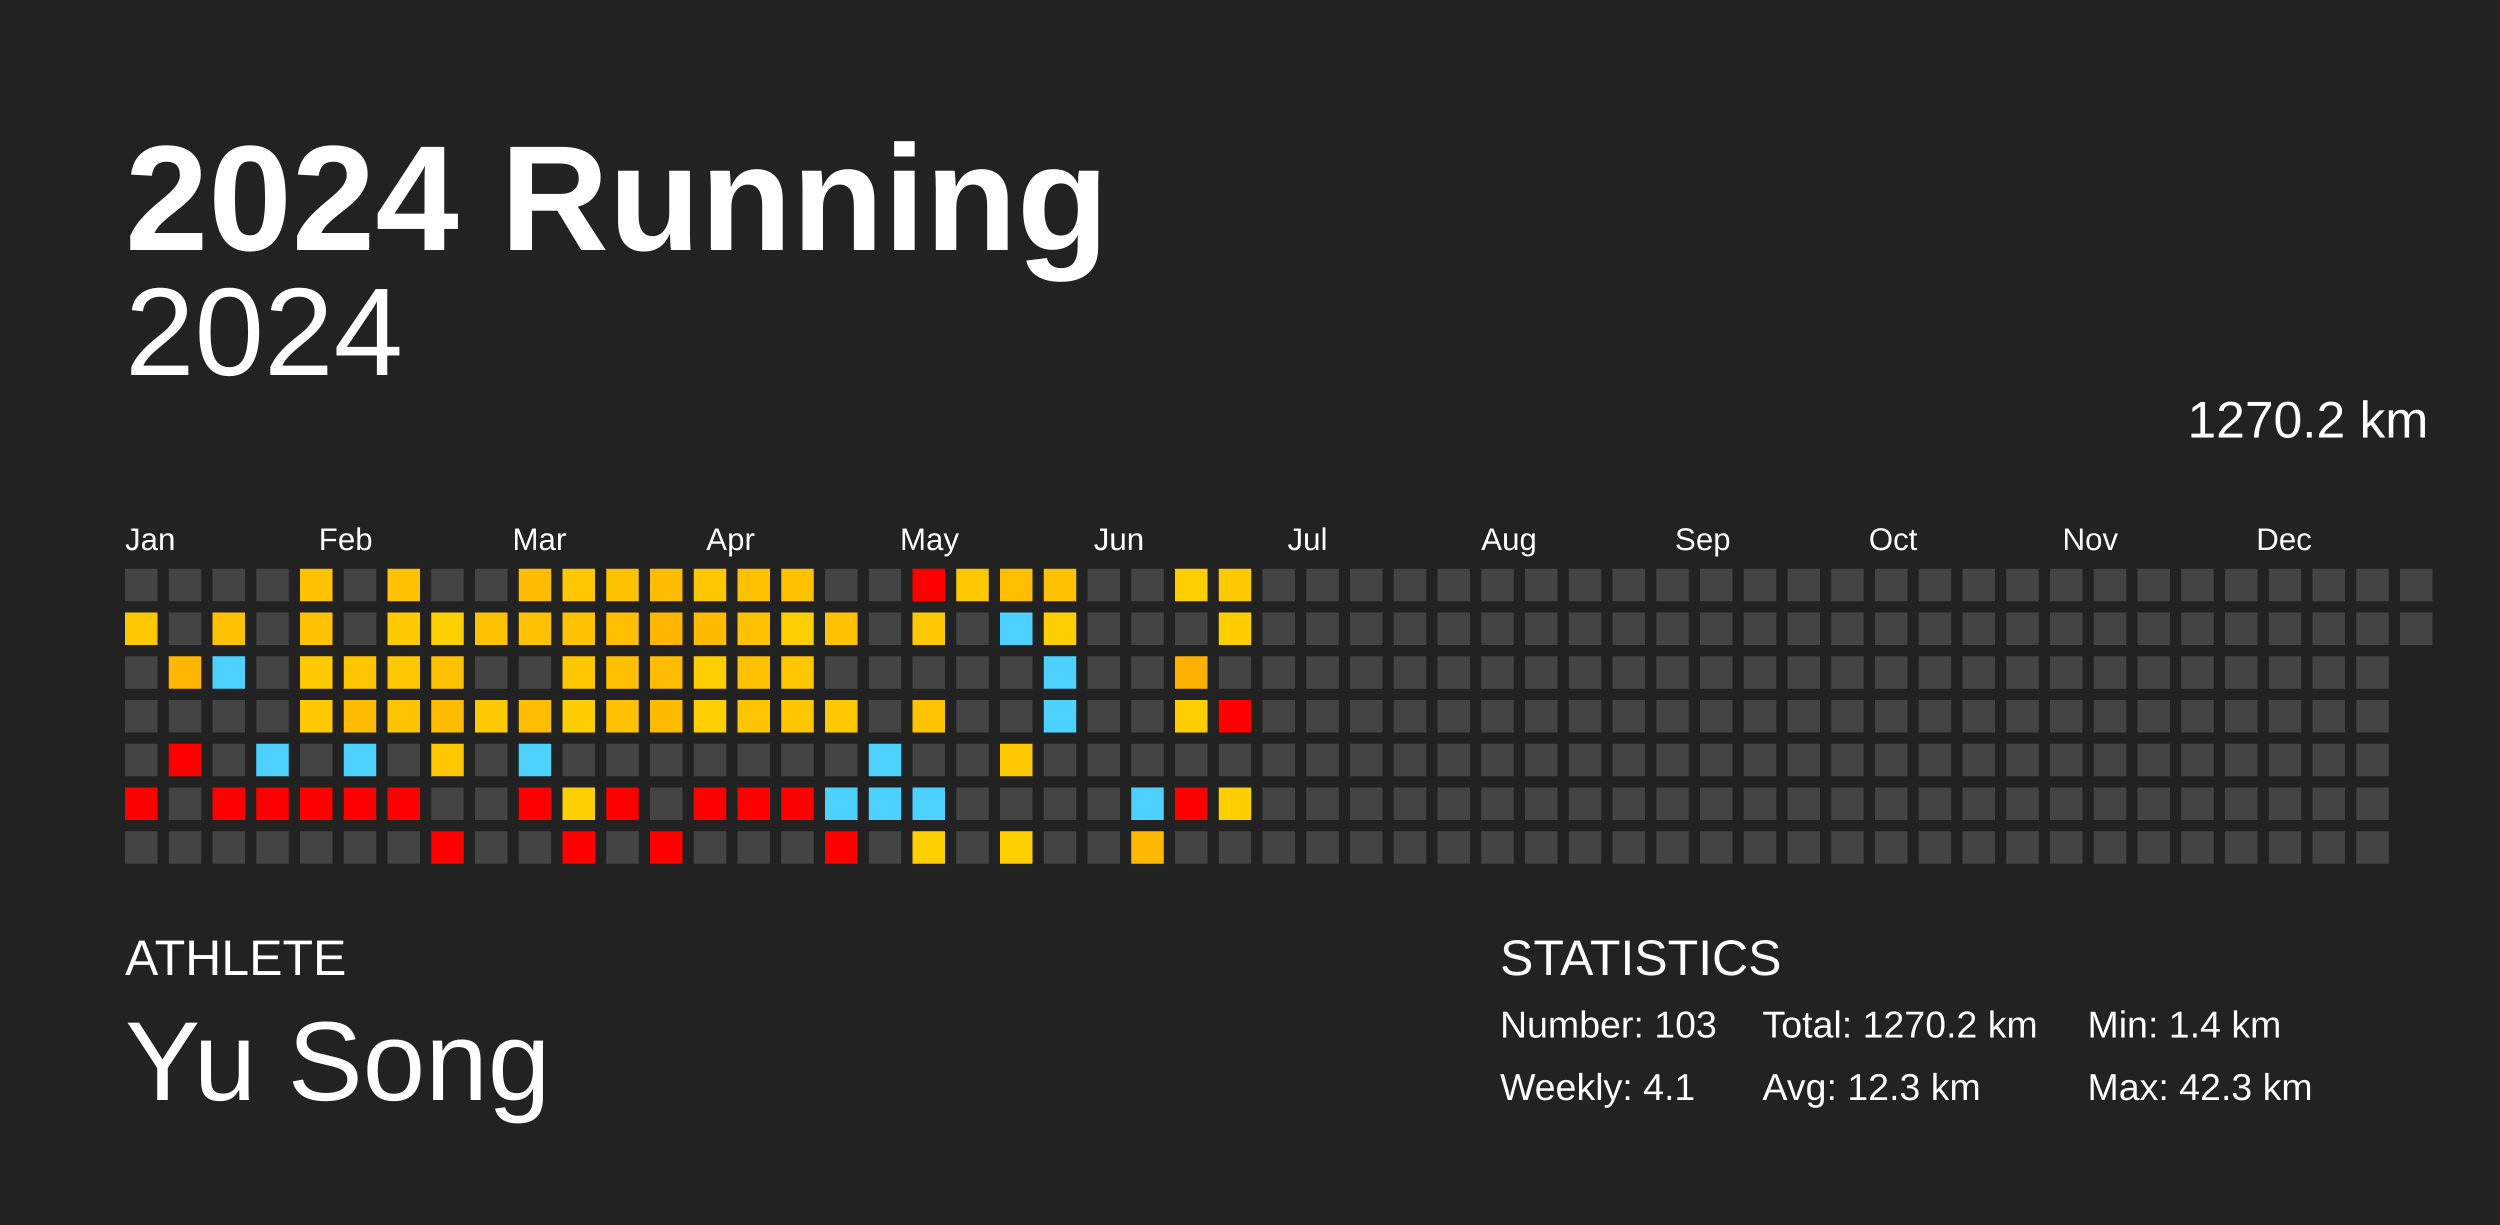
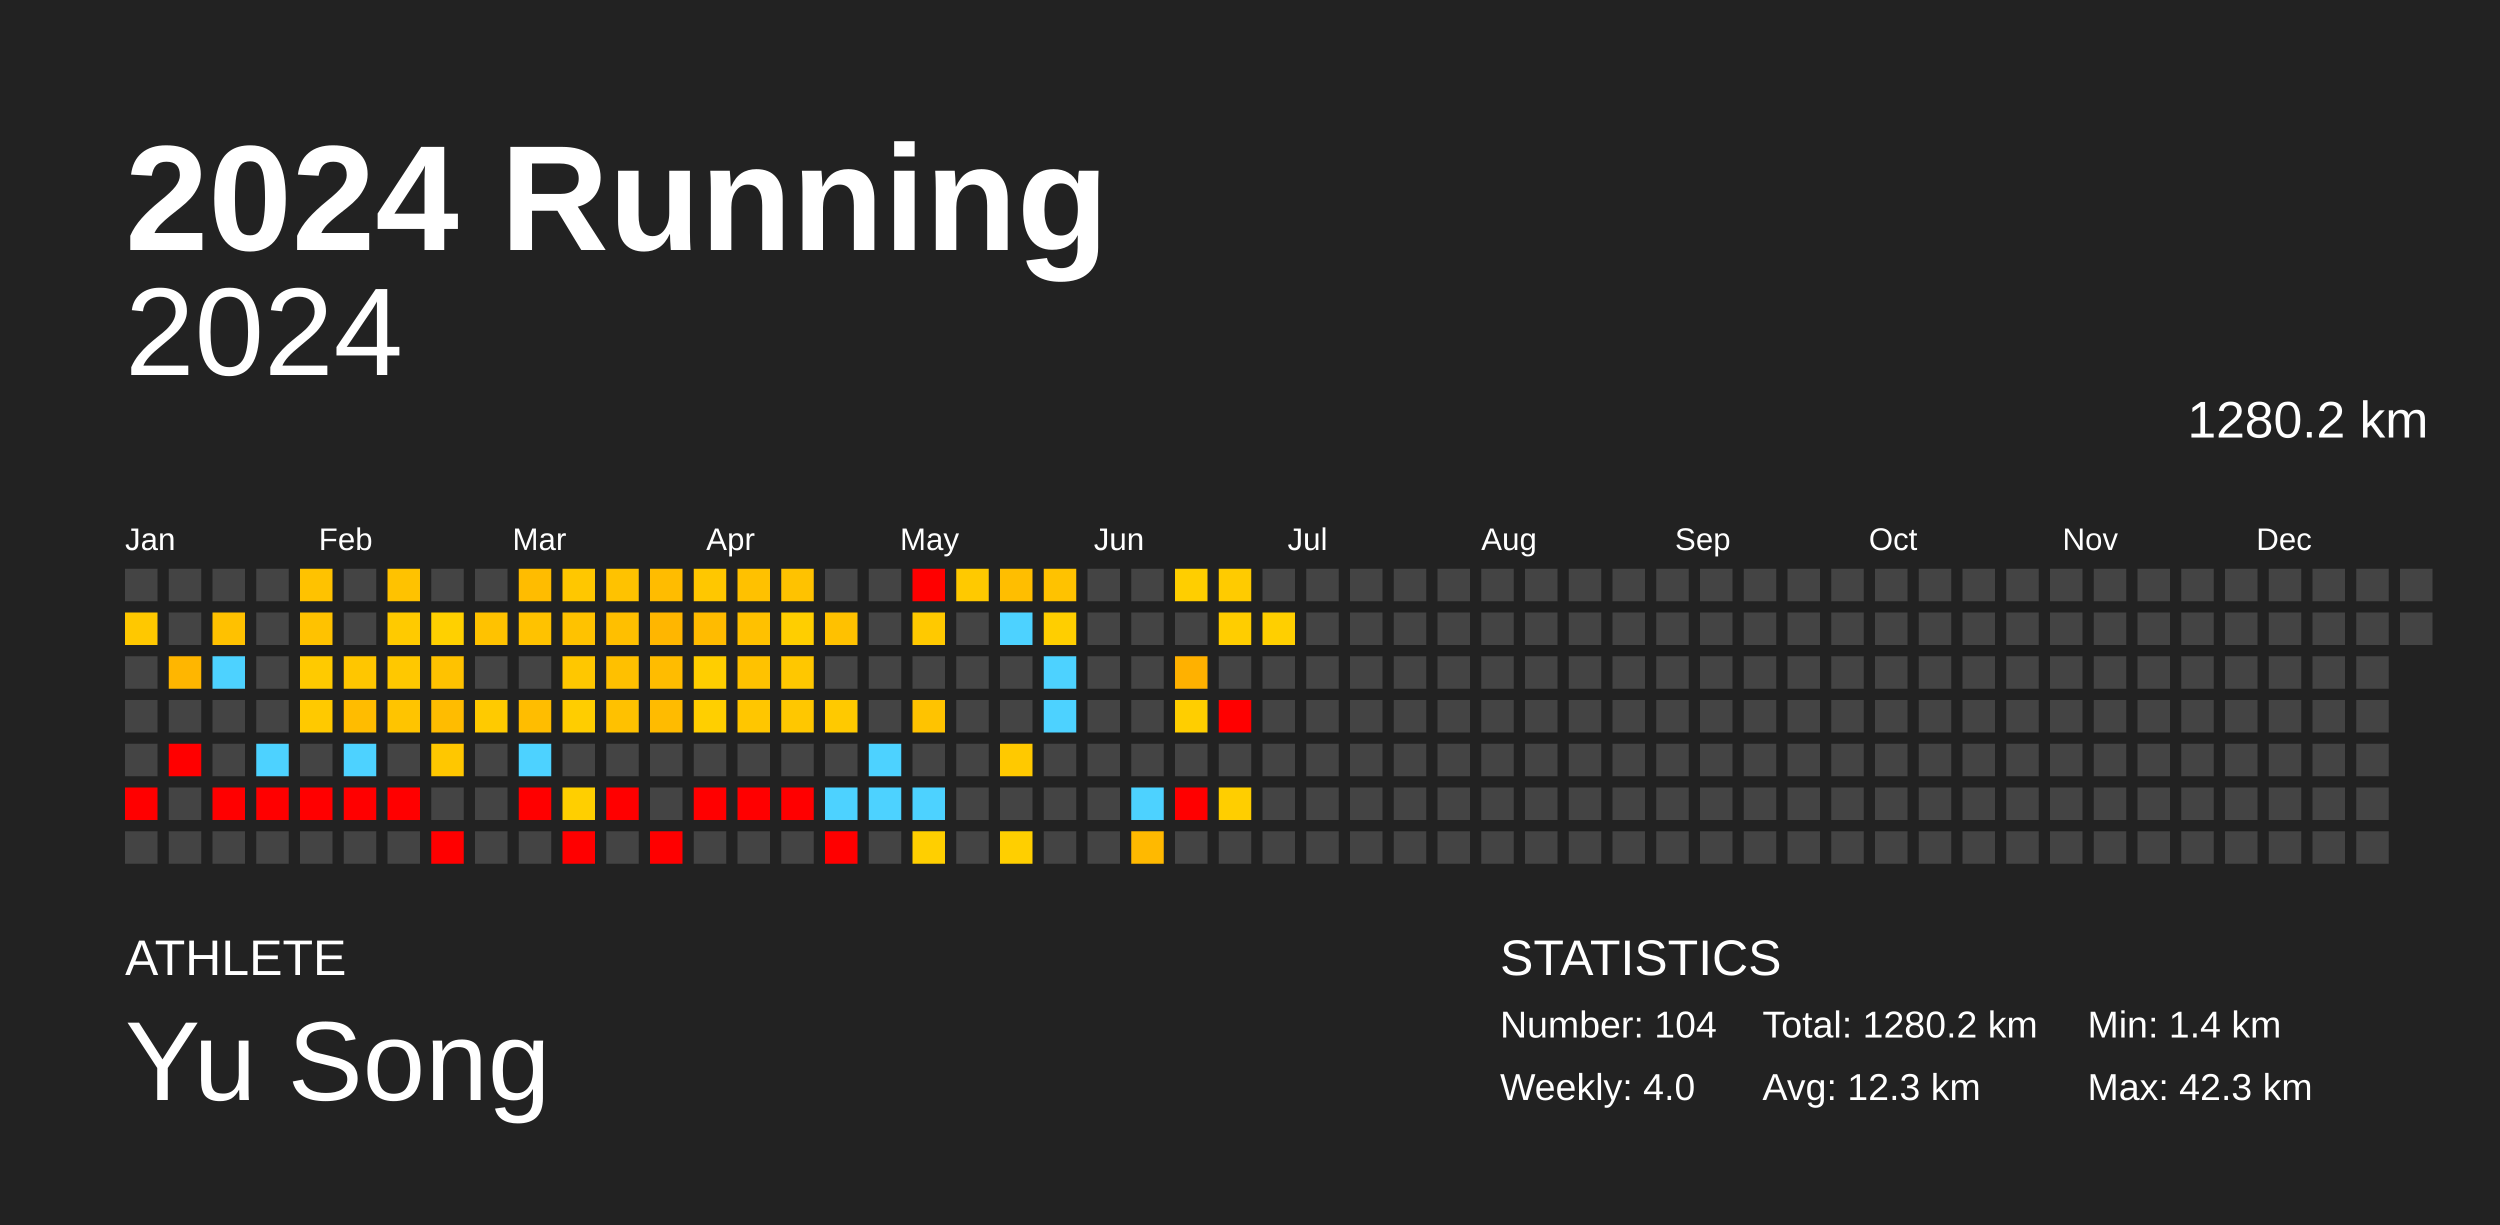
<svg xmlns="http://www.w3.org/2000/svg" baseProfile="full" height="98mm" version="1.1" viewBox="0,0,200,98" width="200mm">
  <defs />
  <rect fill="#222222" height="98" width="200" x="0" y="0" />
  <text fill="#FFFFFF" style="font-size:12px; font-family:Arial; font-weight:bold;" x="10" y="20">2024 Running</text>
  <text fill="#FFFFFF" style="font-size:4px; font-family:Arial" x="10" y="78">ATHLETE</text>
  <text fill="#FFFFFF" style="font-size:9px; font-family:Arial" x="10" y="88">Yu Song</text>
  <text fill="#FFFFFF" style="font-size:4px; font-family:Arial" x="120" y="78">STATISTICS</text>
-   <text fill="#FFFFFF" style="font-size:3px; font-family:Arial" x="120" y="83">Number: 103</text>
-   <text fill="#FFFFFF" style="font-size:3px; font-family:Arial" x="120" y="88">Weekly: 4.1</text>
-   <text fill="#FFFFFF" style="font-size:3px; font-family:Arial" x="141" y="83">Total: 1270.2 km</text>
+   <text fill="#FFFFFF" style="font-size:3px; font-family:Arial" x="120" y="83">Number: 104</text>
+   <text fill="#FFFFFF" style="font-size:3px; font-family:Arial" x="120" y="88">Weekly: 4.0</text>
+   <text fill="#FFFFFF" style="font-size:3px; font-family:Arial" x="141" y="83">Total: 1280.2 km</text>
  <text fill="#FFFFFF" style="font-size:3px; font-family:Arial" x="141" y="88">Avg: 12.3 km</text>
  <text fill="#FFFFFF" style="font-size:3px; font-family:Arial" x="167" y="83">Min: 1.4 km</text>
  <text fill="#FFFFFF" style="font-size:3px; font-family:Arial" x="167" y="88">Max: 42.3 km</text>
  <text alignment-baseline="hanging" fill="#FFFFFF" style="font-size:10.0px; font-family:Arial;" x="10" y="30">2024</text>
-   <text alignment-baseline="hanging" fill="#FFFFFF" style="font-size:4.125px; font-family:Arial;" x="175" y="35">1270.2 km</text>
+   <text alignment-baseline="hanging" fill="#FFFFFF" style="font-size:4.125px; font-family:Arial;" x="175" y="35">1280.2 km</text>
  <text fill="#FFFFFF" style="font-size:2.5px; font-family:Arial" x="10.0" y="44">Jan</text>
  <text fill="#FFFFFF" style="font-size:2.5px; font-family:Arial" x="25.5" y="44">Feb</text>
  <text fill="#FFFFFF" style="font-size:2.5px; font-family:Arial" x="41.0" y="44">Mar</text>
  <text fill="#FFFFFF" style="font-size:2.5px; font-family:Arial" x="56.5" y="44">Apr</text>
  <text fill="#FFFFFF" style="font-size:2.5px; font-family:Arial" x="72.0" y="44">May</text>
  <text fill="#FFFFFF" style="font-size:2.5px; font-family:Arial" x="87.5" y="44">Jun</text>
  <text fill="#FFFFFF" style="font-size:2.5px; font-family:Arial" x="103.0" y="44">Jul</text>
  <text fill="#FFFFFF" style="font-size:2.5px; font-family:Arial" x="118.5" y="44">Aug</text>
  <text fill="#FFFFFF" style="font-size:2.5px; font-family:Arial" x="134.0" y="44">Sep</text>
  <text fill="#FFFFFF" style="font-size:2.5px; font-family:Arial" x="149.5" y="44">Oct</text>
  <text fill="#FFFFFF" style="font-size:2.5px; font-family:Arial" x="165.0" y="44">Nov</text>
  <text fill="#FFFFFF" style="font-size:2.5px; font-family:Arial" x="180.5" y="44">Dec</text>
  <rect fill="#444444" height="2.6" width="2.6" x="10.0" y="45.5" />
  <rect fill="#ffc800" height="2.6" width="2.6" x="10.0" y="49.0" />
  <rect fill="#444444" height="2.6" width="2.6" x="10.0" y="52.5" />
  <rect fill="#444444" height="2.6" width="2.6" x="10.0" y="56.0" />
  <rect fill="#444444" height="2.6" width="2.6" x="10.0" y="59.5" />
  <rect fill="red" height="2.6" width="2.6" x="10.0" y="63.0" />
  <rect fill="#444444" height="2.6" width="2.6" x="10.0" y="66.5" />
  <rect fill="#444444" height="2.6" width="2.6" x="13.5" y="45.5" />
  <rect fill="#444444" height="2.6" width="2.6" x="13.5" y="49.0" />
  <rect fill="#ffb600" height="2.6" width="2.6" x="13.5" y="52.5" />
  <rect fill="#444444" height="2.6" width="2.6" x="13.5" y="56.0" />
  <rect fill="red" height="2.6" width="2.6" x="13.5" y="59.5" />
  <rect fill="#444444" height="2.6" width="2.6" x="13.5" y="63.0" />
  <rect fill="#444444" height="2.6" width="2.6" x="13.5" y="66.5" />
  <rect fill="#444444" height="2.6" width="2.6" x="17.0" y="45.5" />
  <rect fill="#ffc100" height="2.6" width="2.6" x="17.0" y="49.0" />
  <rect fill="#4dd2ff" height="2.6" width="2.6" x="17.0" y="52.5" />
  <rect fill="#444444" height="2.6" width="2.6" x="17.0" y="56.0" />
  <rect fill="#444444" height="2.6" width="2.6" x="17.0" y="59.5" />
  <rect fill="red" height="2.6" width="2.6" x="17.0" y="63.0" />
  <rect fill="#444444" height="2.6" width="2.6" x="17.0" y="66.5" />
  <rect fill="#444444" height="2.6" width="2.6" x="20.5" y="45.5" />
  <rect fill="#444444" height="2.6" width="2.6" x="20.5" y="49.0" />
  <rect fill="#444444" height="2.6" width="2.6" x="20.5" y="52.5" />
  <rect fill="#444444" height="2.6" width="2.6" x="20.5" y="56.0" />
  <rect fill="#4dd2ff" height="2.6" width="2.6" x="20.5" y="59.5" />
  <rect fill="red" height="2.6" width="2.6" x="20.5" y="63.0" />
  <rect fill="#444444" height="2.6" width="2.6" x="20.5" y="66.5" />
  <rect fill="#ffc200" height="2.6" width="2.6" x="24.0" y="45.5" />
  <rect fill="#ffc200" height="2.6" width="2.6" x="24.0" y="49.0" />
  <rect fill="#ffca00" height="2.6" width="2.6" x="24.0" y="52.5" />
  <rect fill="#ffc900" height="2.6" width="2.6" x="24.0" y="56.0" />
  <rect fill="#444444" height="2.6" width="2.6" x="24.0" y="59.5" />
  <rect fill="red" height="2.6" width="2.6" x="24.0" y="63.0" />
  <rect fill="#444444" height="2.6" width="2.6" x="24.0" y="66.5" />
  <rect fill="#444444" height="2.6" width="2.6" x="27.5" y="45.5" />
  <rect fill="#444444" height="2.6" width="2.6" x="27.5" y="49.0" />
  <rect fill="#ffc600" height="2.6" width="2.6" x="27.5" y="52.5" />
  <rect fill="#ffbc00" height="2.6" width="2.6" x="27.5" y="56.0" />
  <rect fill="#4dd2ff" height="2.6" width="2.6" x="27.5" y="59.5" />
  <rect fill="red" height="2.6" width="2.6" x="27.5" y="63.0" />
  <rect fill="#444444" height="2.6" width="2.6" x="27.5" y="66.5" />
  <rect fill="#ffc200" height="2.6" width="2.6" x="31.0" y="45.5" />
  <rect fill="#ffca00" height="2.6" width="2.6" x="31.0" y="49.0" />
  <rect fill="#ffc800" height="2.6" width="2.6" x="31.0" y="52.5" />
  <rect fill="#ffc400" height="2.6" width="2.6" x="31.0" y="56.0" />
  <rect fill="#444444" height="2.6" width="2.6" x="31.0" y="59.5" />
  <rect fill="red" height="2.6" width="2.6" x="31.0" y="63.0" />
  <rect fill="#444444" height="2.6" width="2.6" x="31.0" y="66.5" />
  <rect fill="#444444" height="2.6" width="2.6" x="34.5" y="45.5" />
  <rect fill="#ffd000" height="2.6" width="2.6" x="34.5" y="49.0" />
  <rect fill="#ffc200" height="2.6" width="2.6" x="34.5" y="52.5" />
  <rect fill="#ffbc00" height="2.6" width="2.6" x="34.5" y="56.0" />
  <rect fill="#ffc700" height="2.6" width="2.6" x="34.5" y="59.5" />
  <rect fill="#444444" height="2.6" width="2.6" x="34.5" y="63.0" />
  <rect fill="red" height="2.6" width="2.6" x="34.5" y="66.5" />
  <rect fill="#444444" height="2.6" width="2.6" x="38.0" y="45.5" />
  <rect fill="#ffc200" height="2.6" width="2.6" x="38.0" y="49.0" />
  <rect fill="#444444" height="2.6" width="2.6" x="38.0" y="52.5" />
  <rect fill="#ffca00" height="2.6" width="2.6" x="38.0" y="56.0" />
  <rect fill="#444444" height="2.6" width="2.6" x="38.0" y="59.5" />
  <rect fill="#444444" height="2.6" width="2.6" x="38.0" y="63.0" />
  <rect fill="#444444" height="2.6" width="2.6" x="38.0" y="66.5" />
  <rect fill="#ffbc00" height="2.6" width="2.6" x="41.5" y="45.5" />
  <rect fill="#ffc200" height="2.6" width="2.6" x="41.5" y="49.0" />
  <rect fill="#444444" height="2.6" width="2.6" x="41.5" y="52.5" />
  <rect fill="#ffbd00" height="2.6" width="2.6" x="41.5" y="56.0" />
  <rect fill="#4dd2ff" height="2.6" width="2.6" x="41.5" y="59.5" />
  <rect fill="red" height="2.6" width="2.6" x="41.5" y="63.0" />
  <rect fill="#444444" height="2.6" width="2.6" x="41.5" y="66.5" />
  <rect fill="#ffc700" height="2.6" width="2.6" x="45.0" y="45.5" />
  <rect fill="#ffc200" height="2.6" width="2.6" x="45.0" y="49.0" />
  <rect fill="#ffc700" height="2.6" width="2.6" x="45.0" y="52.5" />
  <rect fill="#ffcd00" height="2.6" width="2.6" x="45.0" y="56.0" />
  <rect fill="#444444" height="2.6" width="2.6" x="45.0" y="59.5" />
  <rect fill="#ffcf00" height="2.6" width="2.6" x="45.0" y="63.0" />
  <rect fill="red" height="2.6" width="2.6" x="45.0" y="66.5" />
  <rect fill="#ffc200" height="2.6" width="2.6" x="48.5" y="45.5" />
  <rect fill="#ffbf00" height="2.6" width="2.6" x="48.5" y="49.0" />
  <rect fill="#ffc000" height="2.6" width="2.6" x="48.5" y="52.5" />
  <rect fill="#ffc100" height="2.6" width="2.6" x="48.5" y="56.0" />
  <rect fill="#444444" height="2.6" width="2.6" x="48.5" y="59.5" />
  <rect fill="red" height="2.6" width="2.6" x="48.5" y="63.0" />
  <rect fill="#444444" height="2.6" width="2.6" x="48.5" y="66.5" />
  <rect fill="#ffbc00" height="2.6" width="2.6" x="52.0" y="45.5" />
  <rect fill="#ffb600" height="2.6" width="2.6" x="52.0" y="49.0" />
  <rect fill="#ffbc00" height="2.6" width="2.6" x="52.0" y="52.5" />
  <rect fill="#ffbb00" height="2.6" width="2.6" x="52.0" y="56.0" />
  <rect fill="#444444" height="2.6" width="2.6" x="52.0" y="59.5" />
  <rect fill="#444444" height="2.6" width="2.6" x="52.0" y="63.0" />
  <rect fill="red" height="2.6" width="2.6" x="52.0" y="66.5" />
  <rect fill="#ffc700" height="2.6" width="2.6" x="55.5" y="45.5" />
  <rect fill="#ffbb00" height="2.6" width="2.6" x="55.5" y="49.0" />
  <rect fill="#ffce00" height="2.6" width="2.6" x="55.5" y="52.5" />
  <rect fill="#ffcf00" height="2.6" width="2.6" x="55.5" y="56.0" />
  <rect fill="#444444" height="2.6" width="2.6" x="55.5" y="59.5" />
  <rect fill="red" height="2.6" width="2.6" x="55.5" y="63.0" />
  <rect fill="#444444" height="2.6" width="2.6" x="55.5" y="66.5" />
  <rect fill="#ffc100" height="2.6" width="2.6" x="59.0" y="45.5" />
  <rect fill="#ffc100" height="2.6" width="2.6" x="59.0" y="49.0" />
  <rect fill="#ffc200" height="2.6" width="2.6" x="59.0" y="52.5" />
  <rect fill="#ffc600" height="2.6" width="2.6" x="59.0" y="56.0" />
  <rect fill="#444444" height="2.6" width="2.6" x="59.0" y="59.5" />
  <rect fill="red" height="2.6" width="2.6" x="59.0" y="63.0" />
  <rect fill="#444444" height="2.6" width="2.6" x="59.0" y="66.5" />
  <rect fill="#ffc200" height="2.6" width="2.6" x="62.5" y="45.5" />
  <rect fill="#ffce00" height="2.6" width="2.6" x="62.5" y="49.0" />
  <rect fill="#ffc700" height="2.6" width="2.6" x="62.5" y="52.5" />
  <rect fill="#ffc700" height="2.6" width="2.6" x="62.5" y="56.0" />
  <rect fill="#444444" height="2.6" width="2.6" x="62.5" y="59.5" />
  <rect fill="red" height="2.6" width="2.6" x="62.5" y="63.0" />
  <rect fill="#444444" height="2.6" width="2.6" x="62.5" y="66.5" />
  <rect fill="#444444" height="2.6" width="2.6" x="66.0" y="45.5" />
  <rect fill="#ffc100" height="2.6" width="2.6" x="66.0" y="49.0" />
  <rect fill="#444444" height="2.6" width="2.6" x="66.0" y="52.5" />
  <rect fill="#ffc900" height="2.6" width="2.6" x="66.0" y="56.0" />
  <rect fill="#444444" height="2.6" width="2.6" x="66.0" y="59.5" />
  <rect fill="#4dd2ff" height="2.6" width="2.6" x="66.0" y="63.0" />
  <rect fill="red" height="2.6" width="2.6" x="66.0" y="66.5" />
  <rect fill="#444444" height="2.6" width="2.6" x="69.5" y="45.5" />
  <rect fill="#444444" height="2.6" width="2.6" x="69.5" y="49.0" />
  <rect fill="#444444" height="2.6" width="2.6" x="69.5" y="52.5" />
  <rect fill="#444444" height="2.6" width="2.6" x="69.5" y="56.0" />
  <rect fill="#4dd2ff" height="2.6" width="2.6" x="69.5" y="59.5" />
  <rect fill="#4dd2ff" height="2.6" width="2.6" x="69.5" y="63.0" />
  <rect fill="#444444" height="2.6" width="2.6" x="69.5" y="66.5" />
  <rect fill="red" height="2.6" width="2.6" x="73.0" y="45.5" />
  <rect fill="#ffc900" height="2.6" width="2.6" x="73.0" y="49.0" />
  <rect fill="#444444" height="2.6" width="2.6" x="73.0" y="52.5" />
  <rect fill="#ffc300" height="2.6" width="2.6" x="73.0" y="56.0" />
  <rect fill="#444444" height="2.6" width="2.6" x="73.0" y="59.5" />
  <rect fill="#4dd2ff" height="2.6" width="2.6" x="73.0" y="63.0" />
  <rect fill="#ffcf00" height="2.6" width="2.6" x="73.0" y="66.5" />
  <rect fill="#ffc900" height="2.6" width="2.6" x="76.5" y="45.5" />
  <rect fill="#444444" height="2.6" width="2.6" x="76.5" y="49.0" />
  <rect fill="#444444" height="2.6" width="2.6" x="76.5" y="52.5" />
  <rect fill="#444444" height="2.6" width="2.6" x="76.5" y="56.0" />
  <rect fill="#444444" height="2.6" width="2.6" x="76.5" y="59.5" />
  <rect fill="#444444" height="2.6" width="2.6" x="76.5" y="63.0" />
  <rect fill="#444444" height="2.6" width="2.6" x="76.5" y="66.5" />
  <rect fill="#ffbe00" height="2.6" width="2.6" x="80.0" y="45.5" />
  <rect fill="#4dd2ff" height="2.6" width="2.6" x="80.0" y="49.0" />
  <rect fill="#444444" height="2.6" width="2.6" x="80.0" y="52.5" />
  <rect fill="#444444" height="2.6" width="2.6" x="80.0" y="56.0" />
  <rect fill="#ffc900" height="2.6" width="2.6" x="80.0" y="59.5" />
  <rect fill="#444444" height="2.6" width="2.6" x="80.0" y="63.0" />
  <rect fill="#ffcf00" height="2.6" width="2.6" x="80.0" y="66.5" />
  <rect fill="#ffc200" height="2.6" width="2.6" x="83.5" y="45.5" />
  <rect fill="#ffce00" height="2.6" width="2.6" x="83.5" y="49.0" />
  <rect fill="#4dd2ff" height="2.6" width="2.6" x="83.5" y="52.5" />
  <rect fill="#4dd2ff" height="2.6" width="2.6" x="83.5" y="56.0" />
  <rect fill="#444444" height="2.6" width="2.6" x="83.5" y="59.5" />
  <rect fill="#444444" height="2.6" width="2.6" x="83.5" y="63.0" />
  <rect fill="#444444" height="2.6" width="2.6" x="83.5" y="66.5" />
  <rect fill="#444444" height="2.6" width="2.6" x="87.0" y="45.5" />
  <rect fill="#444444" height="2.6" width="2.6" x="87.0" y="49.0" />
  <rect fill="#444444" height="2.6" width="2.6" x="87.0" y="52.5" />
  <rect fill="#444444" height="2.6" width="2.6" x="87.0" y="56.0" />
  <rect fill="#444444" height="2.6" width="2.6" x="87.0" y="59.5" />
  <rect fill="#444444" height="2.6" width="2.6" x="87.0" y="63.0" />
  <rect fill="#444444" height="2.6" width="2.6" x="87.0" y="66.5" />
  <rect fill="#444444" height="2.6" width="2.6" x="90.5" y="45.5" />
  <rect fill="#444444" height="2.6" width="2.6" x="90.5" y="49.0" />
  <rect fill="#444444" height="2.6" width="2.6" x="90.5" y="52.5" />
  <rect fill="#444444" height="2.6" width="2.6" x="90.5" y="56.0" />
  <rect fill="#444444" height="2.6" width="2.6" x="90.5" y="59.5" />
  <rect fill="#4dd2ff" height="2.6" width="2.6" x="90.5" y="63.0" />
  <rect fill="#ffb900" height="2.6" width="2.6" x="90.5" y="66.5" />
  <rect fill="#ffce00" height="2.6" width="2.6" x="94.0" y="45.5" />
  <rect fill="#444444" height="2.6" width="2.6" x="94.0" y="49.0" />
  <rect fill="#ffb100" height="2.6" width="2.6" x="94.0" y="52.5" />
  <rect fill="#ffce00" height="2.6" width="2.6" x="94.0" y="56.0" />
  <rect fill="#444444" height="2.6" width="2.6" x="94.0" y="59.5" />
  <rect fill="red" height="2.6" width="2.6" x="94.0" y="63.0" />
  <rect fill="#444444" height="2.6" width="2.6" x="94.0" y="66.5" />
  <rect fill="#ffcb00" height="2.6" width="2.6" x="97.5" y="45.5" />
  <rect fill="#ffcd00" height="2.6" width="2.6" x="97.5" y="49.0" />
  <rect fill="#444444" height="2.6" width="2.6" x="97.5" y="52.5" />
  <rect fill="red" height="2.6" width="2.6" x="97.5" y="56.0" />
  <rect fill="#444444" height="2.6" width="2.6" x="97.5" y="59.5" />
  <rect fill="#ffce00" height="2.6" width="2.6" x="97.5" y="63.0" />
  <rect fill="#444444" height="2.6" width="2.6" x="97.5" y="66.5" />
  <rect fill="#444444" height="2.6" width="2.6" x="101.0" y="45.5" />
-   <rect fill="#444444" height="2.6" width="2.6" x="101.0" y="49.0" />
+   <rect fill="#ffcf00" height="2.6" width="2.6" x="101.0" y="49.0" />
  <rect fill="#444444" height="2.6" width="2.6" x="101.0" y="52.5" />
  <rect fill="#444444" height="2.6" width="2.6" x="101.0" y="56.0" />
  <rect fill="#444444" height="2.6" width="2.6" x="101.0" y="59.5" />
  <rect fill="#444444" height="2.6" width="2.6" x="101.0" y="63.0" />
  <rect fill="#444444" height="2.6" width="2.6" x="101.0" y="66.5" />
  <rect fill="#444444" height="2.6" width="2.6" x="104.5" y="45.5" />
  <rect fill="#444444" height="2.6" width="2.6" x="104.5" y="49.0" />
  <rect fill="#444444" height="2.6" width="2.6" x="104.5" y="52.5" />
  <rect fill="#444444" height="2.6" width="2.6" x="104.5" y="56.0" />
  <rect fill="#444444" height="2.6" width="2.6" x="104.5" y="59.5" />
  <rect fill="#444444" height="2.6" width="2.6" x="104.5" y="63.0" />
  <rect fill="#444444" height="2.6" width="2.6" x="104.5" y="66.5" />
  <rect fill="#444444" height="2.6" width="2.6" x="108.0" y="45.5" />
  <rect fill="#444444" height="2.6" width="2.6" x="108.0" y="49.0" />
  <rect fill="#444444" height="2.6" width="2.6" x="108.0" y="52.5" />
  <rect fill="#444444" height="2.6" width="2.6" x="108.0" y="56.0" />
  <rect fill="#444444" height="2.6" width="2.6" x="108.0" y="59.5" />
  <rect fill="#444444" height="2.6" width="2.6" x="108.0" y="63.0" />
  <rect fill="#444444" height="2.6" width="2.6" x="108.0" y="66.5" />
  <rect fill="#444444" height="2.6" width="2.6" x="111.5" y="45.5" />
  <rect fill="#444444" height="2.6" width="2.6" x="111.5" y="49.0" />
  <rect fill="#444444" height="2.6" width="2.6" x="111.5" y="52.5" />
  <rect fill="#444444" height="2.6" width="2.6" x="111.5" y="56.0" />
  <rect fill="#444444" height="2.6" width="2.6" x="111.5" y="59.5" />
  <rect fill="#444444" height="2.6" width="2.6" x="111.5" y="63.0" />
  <rect fill="#444444" height="2.6" width="2.6" x="111.5" y="66.5" />
  <rect fill="#444444" height="2.6" width="2.6" x="115.0" y="45.5" />
  <rect fill="#444444" height="2.6" width="2.6" x="115.0" y="49.0" />
  <rect fill="#444444" height="2.6" width="2.6" x="115.0" y="52.5" />
  <rect fill="#444444" height="2.6" width="2.6" x="115.0" y="56.0" />
  <rect fill="#444444" height="2.6" width="2.6" x="115.0" y="59.5" />
  <rect fill="#444444" height="2.6" width="2.6" x="115.0" y="63.0" />
  <rect fill="#444444" height="2.6" width="2.6" x="115.0" y="66.5" />
  <rect fill="#444444" height="2.6" width="2.6" x="118.5" y="45.5" />
  <rect fill="#444444" height="2.6" width="2.6" x="118.5" y="49.0" />
  <rect fill="#444444" height="2.6" width="2.6" x="118.5" y="52.5" />
  <rect fill="#444444" height="2.6" width="2.6" x="118.5" y="56.0" />
  <rect fill="#444444" height="2.6" width="2.6" x="118.5" y="59.5" />
  <rect fill="#444444" height="2.6" width="2.6" x="118.5" y="63.0" />
  <rect fill="#444444" height="2.6" width="2.6" x="118.5" y="66.5" />
  <rect fill="#444444" height="2.6" width="2.6" x="122.0" y="45.5" />
  <rect fill="#444444" height="2.6" width="2.6" x="122.0" y="49.0" />
  <rect fill="#444444" height="2.6" width="2.6" x="122.0" y="52.5" />
  <rect fill="#444444" height="2.6" width="2.6" x="122.0" y="56.0" />
  <rect fill="#444444" height="2.6" width="2.6" x="122.0" y="59.5" />
  <rect fill="#444444" height="2.6" width="2.6" x="122.0" y="63.0" />
  <rect fill="#444444" height="2.6" width="2.6" x="122.0" y="66.5" />
  <rect fill="#444444" height="2.6" width="2.6" x="125.5" y="45.5" />
  <rect fill="#444444" height="2.6" width="2.6" x="125.5" y="49.0" />
  <rect fill="#444444" height="2.6" width="2.6" x="125.5" y="52.5" />
  <rect fill="#444444" height="2.6" width="2.6" x="125.5" y="56.0" />
  <rect fill="#444444" height="2.6" width="2.6" x="125.5" y="59.5" />
  <rect fill="#444444" height="2.6" width="2.6" x="125.5" y="63.0" />
  <rect fill="#444444" height="2.6" width="2.6" x="125.5" y="66.5" />
  <rect fill="#444444" height="2.6" width="2.6" x="129.0" y="45.5" />
  <rect fill="#444444" height="2.6" width="2.6" x="129.0" y="49.0" />
  <rect fill="#444444" height="2.6" width="2.6" x="129.0" y="52.5" />
  <rect fill="#444444" height="2.6" width="2.6" x="129.0" y="56.0" />
  <rect fill="#444444" height="2.6" width="2.6" x="129.0" y="59.5" />
  <rect fill="#444444" height="2.6" width="2.6" x="129.0" y="63.0" />
  <rect fill="#444444" height="2.6" width="2.6" x="129.0" y="66.5" />
  <rect fill="#444444" height="2.6" width="2.6" x="132.5" y="45.5" />
  <rect fill="#444444" height="2.6" width="2.6" x="132.5" y="49.0" />
  <rect fill="#444444" height="2.6" width="2.6" x="132.5" y="52.5" />
  <rect fill="#444444" height="2.6" width="2.6" x="132.5" y="56.0" />
  <rect fill="#444444" height="2.6" width="2.6" x="132.5" y="59.5" />
  <rect fill="#444444" height="2.6" width="2.6" x="132.5" y="63.0" />
  <rect fill="#444444" height="2.6" width="2.6" x="132.5" y="66.5" />
  <rect fill="#444444" height="2.6" width="2.6" x="136.0" y="45.5" />
  <rect fill="#444444" height="2.6" width="2.6" x="136.0" y="49.0" />
  <rect fill="#444444" height="2.6" width="2.6" x="136.0" y="52.5" />
  <rect fill="#444444" height="2.6" width="2.6" x="136.0" y="56.0" />
  <rect fill="#444444" height="2.6" width="2.6" x="136.0" y="59.5" />
  <rect fill="#444444" height="2.6" width="2.6" x="136.0" y="63.0" />
  <rect fill="#444444" height="2.6" width="2.6" x="136.0" y="66.5" />
  <rect fill="#444444" height="2.6" width="2.6" x="139.5" y="45.5" />
  <rect fill="#444444" height="2.6" width="2.6" x="139.5" y="49.0" />
  <rect fill="#444444" height="2.6" width="2.6" x="139.5" y="52.5" />
  <rect fill="#444444" height="2.6" width="2.6" x="139.5" y="56.0" />
  <rect fill="#444444" height="2.6" width="2.6" x="139.5" y="59.5" />
  <rect fill="#444444" height="2.6" width="2.6" x="139.5" y="63.0" />
  <rect fill="#444444" height="2.6" width="2.6" x="139.5" y="66.5" />
  <rect fill="#444444" height="2.6" width="2.6" x="143.0" y="45.5" />
  <rect fill="#444444" height="2.6" width="2.6" x="143.0" y="49.0" />
  <rect fill="#444444" height="2.6" width="2.6" x="143.0" y="52.5" />
  <rect fill="#444444" height="2.6" width="2.6" x="143.0" y="56.0" />
  <rect fill="#444444" height="2.6" width="2.6" x="143.0" y="59.5" />
  <rect fill="#444444" height="2.6" width="2.6" x="143.0" y="63.0" />
  <rect fill="#444444" height="2.6" width="2.6" x="143.0" y="66.5" />
  <rect fill="#444444" height="2.6" width="2.6" x="146.5" y="45.5" />
  <rect fill="#444444" height="2.6" width="2.6" x="146.5" y="49.0" />
  <rect fill="#444444" height="2.6" width="2.6" x="146.5" y="52.5" />
  <rect fill="#444444" height="2.6" width="2.6" x="146.5" y="56.0" />
  <rect fill="#444444" height="2.6" width="2.6" x="146.5" y="59.5" />
  <rect fill="#444444" height="2.6" width="2.6" x="146.5" y="63.0" />
  <rect fill="#444444" height="2.6" width="2.6" x="146.5" y="66.5" />
  <rect fill="#444444" height="2.6" width="2.6" x="150.0" y="45.5" />
  <rect fill="#444444" height="2.6" width="2.6" x="150.0" y="49.0" />
  <rect fill="#444444" height="2.6" width="2.6" x="150.0" y="52.5" />
  <rect fill="#444444" height="2.6" width="2.6" x="150.0" y="56.0" />
  <rect fill="#444444" height="2.6" width="2.6" x="150.0" y="59.5" />
  <rect fill="#444444" height="2.6" width="2.6" x="150.0" y="63.0" />
  <rect fill="#444444" height="2.6" width="2.6" x="150.0" y="66.5" />
  <rect fill="#444444" height="2.6" width="2.6" x="153.5" y="45.5" />
  <rect fill="#444444" height="2.6" width="2.6" x="153.5" y="49.0" />
  <rect fill="#444444" height="2.6" width="2.6" x="153.5" y="52.5" />
  <rect fill="#444444" height="2.6" width="2.6" x="153.5" y="56.0" />
  <rect fill="#444444" height="2.6" width="2.6" x="153.5" y="59.5" />
  <rect fill="#444444" height="2.6" width="2.6" x="153.5" y="63.0" />
  <rect fill="#444444" height="2.6" width="2.6" x="153.5" y="66.5" />
  <rect fill="#444444" height="2.6" width="2.6" x="157.0" y="45.5" />
  <rect fill="#444444" height="2.6" width="2.6" x="157.0" y="49.0" />
  <rect fill="#444444" height="2.6" width="2.6" x="157.0" y="52.5" />
  <rect fill="#444444" height="2.6" width="2.6" x="157.0" y="56.0" />
  <rect fill="#444444" height="2.6" width="2.6" x="157.0" y="59.5" />
  <rect fill="#444444" height="2.6" width="2.6" x="157.0" y="63.0" />
  <rect fill="#444444" height="2.6" width="2.6" x="157.0" y="66.5" />
  <rect fill="#444444" height="2.6" width="2.6" x="160.5" y="45.5" />
  <rect fill="#444444" height="2.6" width="2.6" x="160.5" y="49.0" />
  <rect fill="#444444" height="2.6" width="2.6" x="160.5" y="52.5" />
  <rect fill="#444444" height="2.6" width="2.6" x="160.5" y="56.0" />
  <rect fill="#444444" height="2.6" width="2.6" x="160.5" y="59.5" />
  <rect fill="#444444" height="2.6" width="2.6" x="160.5" y="63.0" />
  <rect fill="#444444" height="2.6" width="2.6" x="160.5" y="66.5" />
  <rect fill="#444444" height="2.6" width="2.6" x="164.0" y="45.5" />
  <rect fill="#444444" height="2.6" width="2.6" x="164.0" y="49.0" />
  <rect fill="#444444" height="2.6" width="2.6" x="164.0" y="52.5" />
  <rect fill="#444444" height="2.6" width="2.6" x="164.0" y="56.0" />
  <rect fill="#444444" height="2.6" width="2.6" x="164.0" y="59.5" />
  <rect fill="#444444" height="2.6" width="2.6" x="164.0" y="63.0" />
  <rect fill="#444444" height="2.6" width="2.6" x="164.0" y="66.5" />
  <rect fill="#444444" height="2.6" width="2.6" x="167.5" y="45.5" />
  <rect fill="#444444" height="2.6" width="2.6" x="167.5" y="49.0" />
  <rect fill="#444444" height="2.6" width="2.6" x="167.5" y="52.5" />
  <rect fill="#444444" height="2.6" width="2.6" x="167.5" y="56.0" />
  <rect fill="#444444" height="2.6" width="2.6" x="167.5" y="59.5" />
  <rect fill="#444444" height="2.6" width="2.6" x="167.5" y="63.0" />
  <rect fill="#444444" height="2.6" width="2.6" x="167.5" y="66.5" />
  <rect fill="#444444" height="2.6" width="2.6" x="171.0" y="45.5" />
  <rect fill="#444444" height="2.6" width="2.6" x="171.0" y="49.0" />
  <rect fill="#444444" height="2.6" width="2.6" x="171.0" y="52.5" />
  <rect fill="#444444" height="2.6" width="2.6" x="171.0" y="56.0" />
  <rect fill="#444444" height="2.6" width="2.6" x="171.0" y="59.5" />
  <rect fill="#444444" height="2.6" width="2.6" x="171.0" y="63.0" />
  <rect fill="#444444" height="2.6" width="2.6" x="171.0" y="66.5" />
  <rect fill="#444444" height="2.6" width="2.6" x="174.5" y="45.5" />
  <rect fill="#444444" height="2.6" width="2.6" x="174.5" y="49.0" />
  <rect fill="#444444" height="2.6" width="2.6" x="174.5" y="52.5" />
  <rect fill="#444444" height="2.6" width="2.6" x="174.5" y="56.0" />
  <rect fill="#444444" height="2.6" width="2.6" x="174.5" y="59.5" />
  <rect fill="#444444" height="2.6" width="2.6" x="174.5" y="63.0" />
  <rect fill="#444444" height="2.6" width="2.6" x="174.5" y="66.5" />
  <rect fill="#444444" height="2.6" width="2.6" x="178.0" y="45.5" />
  <rect fill="#444444" height="2.6" width="2.6" x="178.0" y="49.0" />
  <rect fill="#444444" height="2.6" width="2.6" x="178.0" y="52.5" />
  <rect fill="#444444" height="2.6" width="2.6" x="178.0" y="56.0" />
  <rect fill="#444444" height="2.6" width="2.6" x="178.0" y="59.5" />
  <rect fill="#444444" height="2.6" width="2.6" x="178.0" y="63.0" />
  <rect fill="#444444" height="2.6" width="2.6" x="178.0" y="66.5" />
  <rect fill="#444444" height="2.6" width="2.6" x="181.5" y="45.5" />
  <rect fill="#444444" height="2.6" width="2.6" x="181.5" y="49.0" />
  <rect fill="#444444" height="2.6" width="2.6" x="181.5" y="52.5" />
  <rect fill="#444444" height="2.6" width="2.6" x="181.5" y="56.0" />
  <rect fill="#444444" height="2.6" width="2.6" x="181.5" y="59.5" />
  <rect fill="#444444" height="2.6" width="2.6" x="181.5" y="63.0" />
  <rect fill="#444444" height="2.6" width="2.6" x="181.5" y="66.5" />
  <rect fill="#444444" height="2.6" width="2.6" x="185.0" y="45.5" />
  <rect fill="#444444" height="2.6" width="2.6" x="185.0" y="49.0" />
  <rect fill="#444444" height="2.6" width="2.6" x="185.0" y="52.5" />
  <rect fill="#444444" height="2.6" width="2.6" x="185.0" y="56.0" />
  <rect fill="#444444" height="2.6" width="2.6" x="185.0" y="59.5" />
  <rect fill="#444444" height="2.6" width="2.6" x="185.0" y="63.0" />
  <rect fill="#444444" height="2.6" width="2.6" x="185.0" y="66.5" />
  <rect fill="#444444" height="2.6" width="2.6" x="188.5" y="45.5" />
  <rect fill="#444444" height="2.6" width="2.6" x="188.5" y="49.0" />
  <rect fill="#444444" height="2.6" width="2.6" x="188.5" y="52.5" />
  <rect fill="#444444" height="2.6" width="2.6" x="188.5" y="56.0" />
  <rect fill="#444444" height="2.6" width="2.6" x="188.5" y="59.5" />
  <rect fill="#444444" height="2.6" width="2.6" x="188.5" y="63.0" />
  <rect fill="#444444" height="2.6" width="2.6" x="188.5" y="66.5" />
  <rect fill="#444444" height="2.6" width="2.6" x="192.0" y="45.5" />
  <rect fill="#444444" height="2.6" width="2.6" x="192.0" y="49.0" />
</svg>
